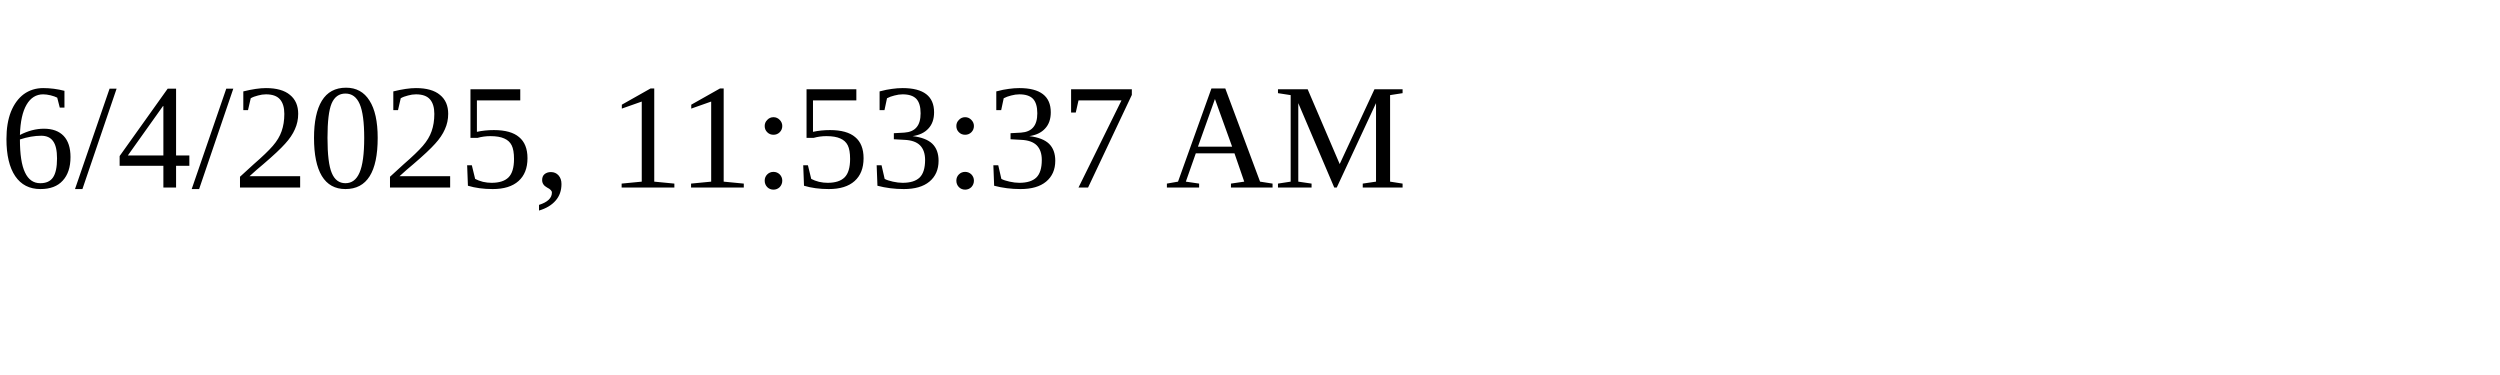
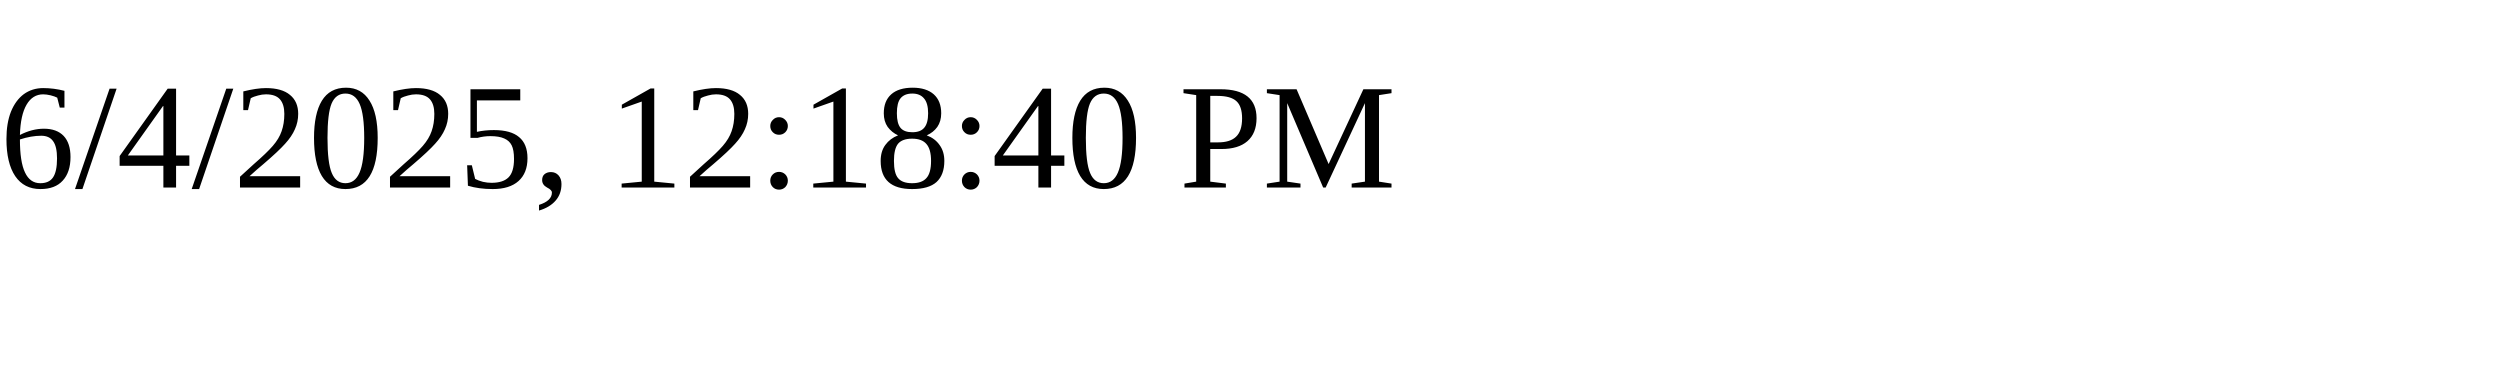
<svg xmlns="http://www.w3.org/2000/svg" height="30" width="200">
-   <text x="0" y="15">6/4/2025, 11:53:37 AM</text>
+   <text x="0" y="15">6/4/2025, 12:18:40 PM</text>
</svg>
